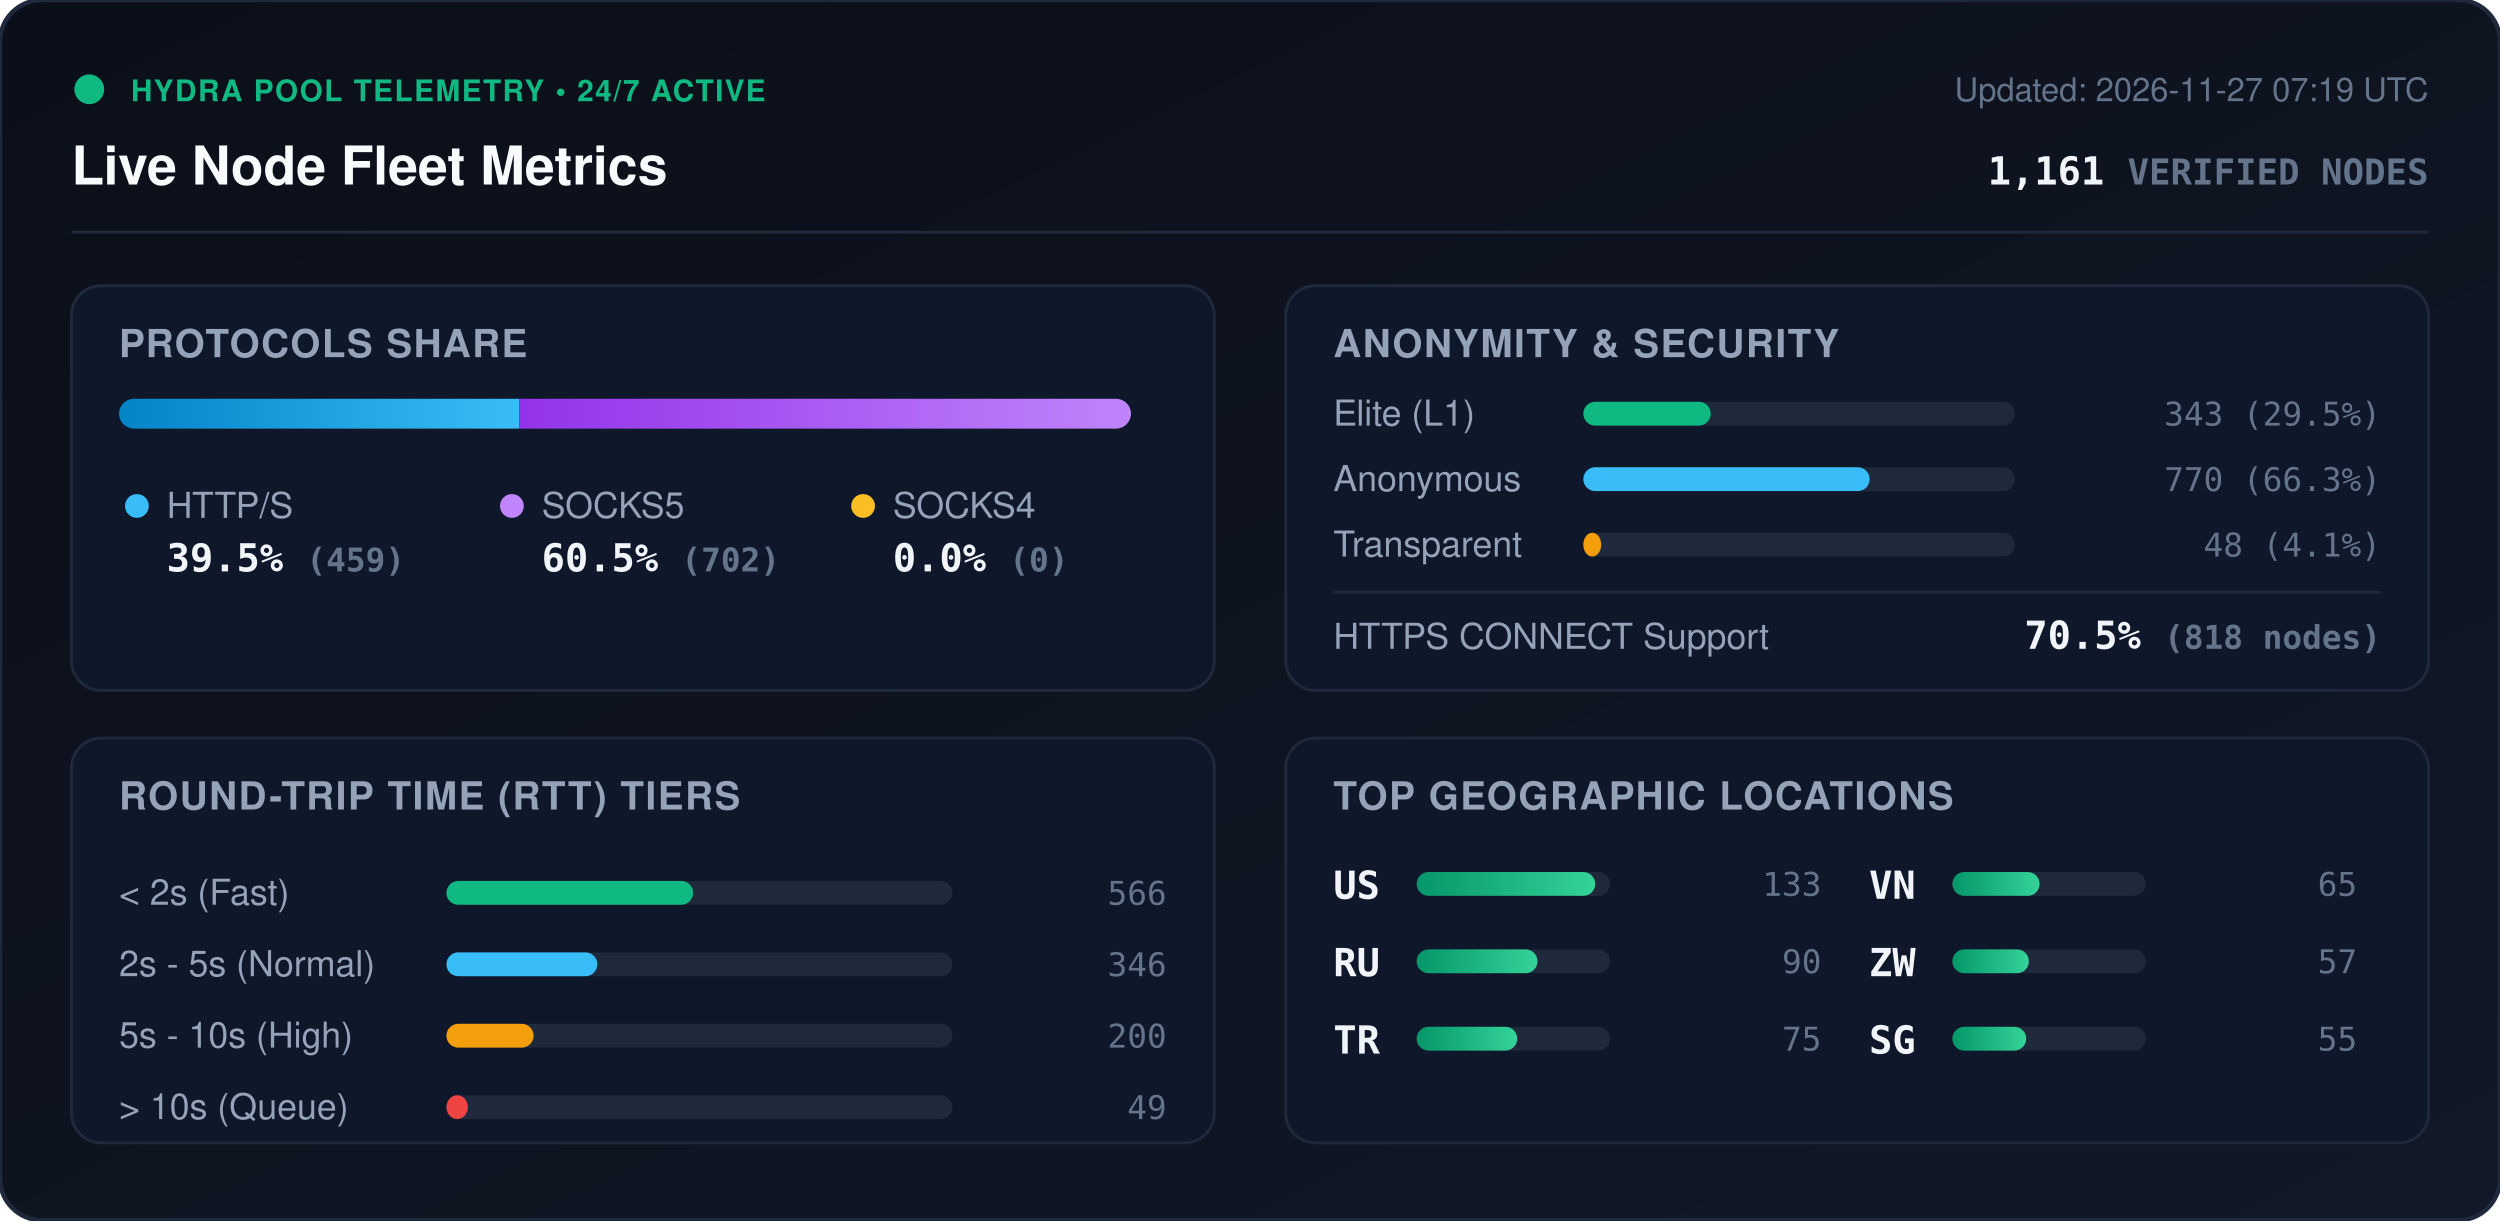
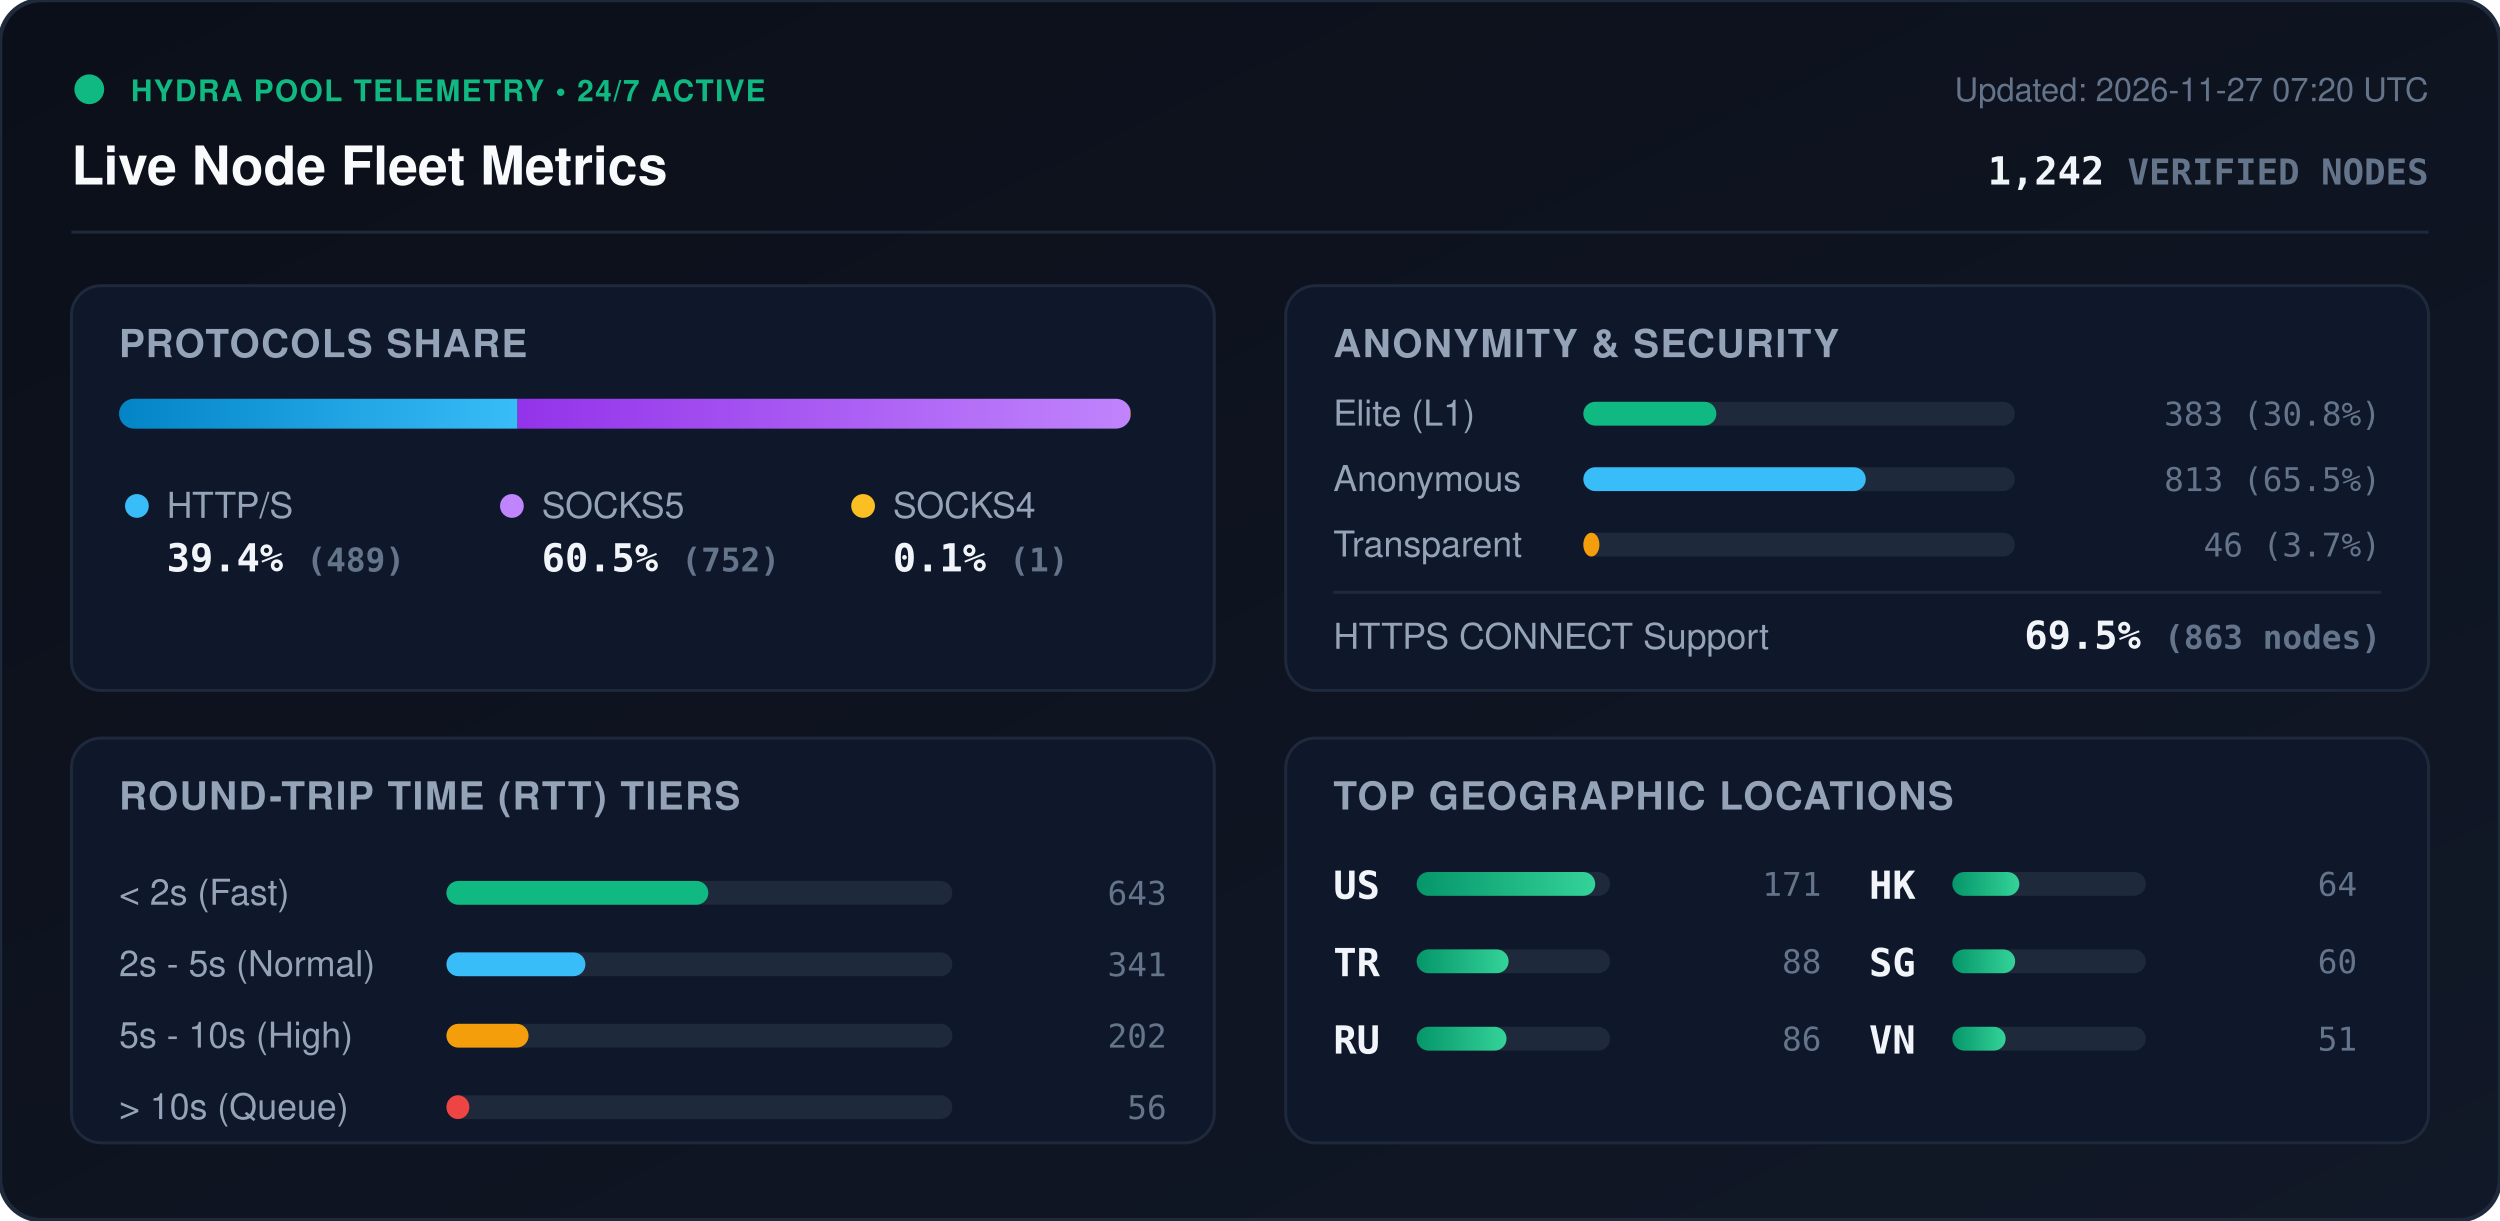
<svg xmlns="http://www.w3.org/2000/svg" viewBox="0 0 840 410" width="840" height="410" style="max-width: 100%; height: auto;">
  <defs>
    <linearGradient id="bg" x1="0%" y1="0%" x2="100%" y2="100%">
      <stop offset="0%" stop-color="#0b0f19" />
      <stop offset="100%" stop-color="#111827" />
    </linearGradient>
    <linearGradient id="bar-http" x1="0%" y1="0%" x2="100%" y2="0%">
      <stop offset="0%" stop-color="#0284c7" />
      <stop offset="100%" stop-color="#38bdf8" />
    </linearGradient>
    <linearGradient id="bar-socks5" x1="0%" y1="0%" x2="100%" y2="0%">
      <stop offset="0%" stop-color="#9333ea" />
      <stop offset="100%" stop-color="#c084fc" />
    </linearGradient>
    <linearGradient id="bar-socks4" x1="0%" y1="0%" x2="100%" y2="0%">
      <stop offset="0%" stop-color="#d97706" />
      <stop offset="100%" stop-color="#fbbf24" />
    </linearGradient>
    <linearGradient id="bar-green" x1="0%" y1="0%" x2="100%" y2="0%">
      <stop offset="0%" stop-color="#059669" />
      <stop offset="100%" stop-color="#34d399" />
    </linearGradient>
    <clipPath id="prog-track-clip">
      <rect width="340.0" height="10" rx="5" />
    </clipPath>
    <style>
      .title { font: 700 18px -apple-system, BlinkMacSystemFont, 'Segoe UI', Helvetica, Arial, sans-serif; fill: #f8fafc; }
      .sub { font: 500 11px -apple-system, BlinkMacSystemFont, 'Segoe UI', Helvetica, Arial, sans-serif; fill: #64748b; }
      .section-hdr { font: 600 13px -apple-system, BlinkMacSystemFont, 'Segoe UI', Helvetica, Arial, sans-serif; fill: #94a3b8; letter-spacing: 0.5px; }
      .metric-val { font: 700 13px -apple-system, BlinkMacSystemFont, 'Segoe UI', Helvetica, Arial, sans-serif; fill: #f1f5f9; }
      .metric-lbl { font: 500 12px -apple-system, BlinkMacSystemFont, 'Segoe UI', Helvetica, Arial, sans-serif; fill: #94a3b8; }
      .badge-txt { font: 700 10px -apple-system, BlinkMacSystemFont, 'Segoe UI', Helvetica, Arial, sans-serif; fill: #10b981; letter-spacing: 0.5px; }
      .mono { font-family: ui-monospace, SFMono-Regular, Menlo, Monaco, Consolas, monospace; }
      .pulse { animation: beacon 2s infinite ease-in-out; }
      @keyframes beacon { 0%, 100% { opacity: 1; } 50% { opacity: 0.35; } }
    </style>
  </defs>
  <rect width="840" height="410" rx="14" fill="url(#bg)" stroke="#1e293b" stroke-width="1.5" />
  <g transform="translate(24, 24)">
    <circle cx="6" cy="6" r="5" fill="#10b981" class="pulse" />
    <text x="20" y="10" class="badge-txt">HYDRA POOL TELEMETRY • 24/7 ACTIVE</text>
    <text x="0" y="38" class="title">Live Node Fleet Metrics</text>
-     <text x="792" y="10" text-anchor="end" class="sub">Updated: 2026-11-27 07:19 UTC</text>
-     <text x="792" y="38" text-anchor="end" class="metric-val mono" fill="#38bdf8">1,161 <tspan font-size="12" fill="#64748b">VERIFIED NODES</tspan>
+     <text x="792" y="10" text-anchor="end" class="sub">Updated: 2026-11-27 07:20 UTC</text>
+     <text x="792" y="38" text-anchor="end" class="metric-val mono" fill="#38bdf8">1,242 <tspan font-size="12" fill="#64748b">VERIFIED NODES</tspan>
    </text>
  </g>
  <line x1="24" y1="78" x2="816" y2="78" stroke="#1e293b" stroke-width="1" />
  <g transform="translate(24, 96)">
    <rect width="384" height="136" rx="10" fill="#0f172a" stroke="#1e293b" />
    <text x="16" y="24" class="section-hdr">PROTOCOLS SHARE</text>
    <g transform="translate(16, 38)">
      <rect width="340.0" height="10" rx="5" fill="#1e293b" />
      <g clip-path="url(#prog-track-clip)">
-         <rect x="0" width="134.4" height="10" fill="url(#bar-http)" />
-         <rect x="134.4" width="205.6" height="10" fill="url(#bar-socks5)" />
-         <rect x="340.0" width="0.0" height="10" fill="url(#bar-socks4)" />
+         <rect x="0" width="133.9" height="10" fill="url(#bar-http)" />
+         <rect x="133.9" width="205.9" height="10" fill="url(#bar-socks5)" />
+         <rect x="339.8" width="0.3" height="10" fill="url(#bar-socks4)" />
      </g>
    </g>
    <g transform="translate(16, 68)">
      <circle cx="6" cy="6" r="4" fill="#38bdf8" />
      <text x="16" y="10" class="metric-lbl">HTTP/S</text>
-       <text x="16" y="28" class="metric-val mono">39.5% <tspan font-size="11" fill="#64748b">(459)</tspan>
+       <text x="16" y="28" class="metric-val mono">39.4% <tspan font-size="11" fill="#64748b">(489)</tspan>
      </text>
      <circle cx="132" cy="6" r="4" fill="#c084fc" />
      <text x="142" y="10" class="metric-lbl">SOCKS5</text>
-       <text x="142" y="28" class="metric-val mono">60.5% <tspan font-size="11" fill="#64748b">(702)</tspan>
+       <text x="142" y="28" class="metric-val mono">60.5% <tspan font-size="11" fill="#64748b">(752)</tspan>
      </text>
      <circle cx="250" cy="6" r="4" fill="#fbbf24" />
      <text x="260" y="10" class="metric-lbl">SOCKS4</text>
-       <text x="260" y="28" class="metric-val mono">0.0% <tspan font-size="11" fill="#64748b">(0)</tspan>
+       <text x="260" y="28" class="metric-val mono">0.1% <tspan font-size="11" fill="#64748b">(1)</tspan>
      </text>
    </g>
  </g>
  <g transform="translate(432, 96)">
    <rect width="384" height="136" rx="10" fill="#0f172a" stroke="#1e293b" />
    <text x="16" y="24" class="section-hdr">ANONYMITY &amp; SECURITY</text>
    <text x="16" y="47" class="metric-lbl">Elite (L1)</text>
    <rect x="100" y="39" width="145.0" height="8" rx="4" fill="#1e293b" />
-     <rect x="100" y="39" width="42.8" height="8" rx="4" fill="#10b981" />
-     <text x="368" y="47" text-anchor="end" class="mono sub" fill="#e2e8f0">343 (29.5%)</text>
+     <rect x="100" y="39" width="44.7" height="8" rx="4" fill="#10b981" />
+     <text x="368" y="47" text-anchor="end" class="mono sub" fill="#e2e8f0">383 (30.8%)</text>
    <text x="16" y="69" class="metric-lbl">Anonymous</text>
    <rect x="100" y="61" width="145.0" height="8" rx="4" fill="#1e293b" />
-     <rect x="100" y="61" width="96.2" height="8" rx="4" fill="#38bdf8" />
-     <text x="368" y="69" text-anchor="end" class="mono sub" fill="#e2e8f0">770 (66.3%)</text>
+     <rect x="100" y="61" width="94.9" height="8" rx="4" fill="#38bdf8" />
+     <text x="368" y="69" text-anchor="end" class="mono sub" fill="#e2e8f0">813 (65.5%)</text>
    <text x="16" y="91" class="metric-lbl">Transparent</text>
    <rect x="100" y="83" width="145.0" height="8" rx="4" fill="#1e293b" />
-     <rect x="100" y="83" width="6.0" height="8" rx="4" fill="#f59e0b" />
-     <text x="368" y="91" text-anchor="end" class="mono sub" fill="#e2e8f0">48 (4.1%)</text>
+     <rect x="100" y="83" width="5.4" height="8" rx="4" fill="#f59e0b" />
+     <text x="368" y="91" text-anchor="end" class="mono sub" fill="#e2e8f0">46 (3.7%)</text>
    <line x1="16" y1="103" x2="368" y2="103" stroke="#1e293b" stroke-width="1" />
    <text x="16" y="122" class="metric-lbl">HTTPS CONNECT Support</text>
-     <text x="368" y="122" text-anchor="end" class="metric-val mono" fill="#34d399">70.5% <tspan font-size="11" fill="#64748b">(818 nodes)</tspan>
+     <text x="368" y="122" text-anchor="end" class="metric-val mono" fill="#34d399">69.5% <tspan font-size="11" fill="#64748b">(863 nodes)</tspan>
    </text>
  </g>
  <g transform="translate(24, 248)">
    <rect width="384" height="136" rx="10" fill="#0f172a" stroke="#1e293b" />
    <text x="16" y="24" class="section-hdr">ROUND-TRIP TIME (RTT) TIERS</text>
    <g transform="translate(16, 42)">
      <text x="0" y="14" class="metric-lbl">&lt; 2s (Fast)</text>
      <rect x="110" y="6" width="170" height="8" rx="4" fill="#1e293b" />
-       <rect x="110" y="6" width="82.9" height="8" rx="4" fill="#10b981" />
-       <text x="352" y="14" text-anchor="end" class="mono sub">566</text>
+       <rect x="110" y="6" width="88.0" height="8" rx="4" fill="#10b981" />
+       <text x="352" y="14" text-anchor="end" class="mono sub">643</text>
      <text x="0" y="38" class="metric-lbl">2s - 5s (Normal)</text>
      <rect x="110" y="30" width="170" height="8" rx="4" fill="#1e293b" />
-       <rect x="110" y="30" width="50.7" height="8" rx="4" fill="#38bdf8" />
-       <text x="352" y="38" text-anchor="end" class="mono sub">346</text>
+       <rect x="110" y="30" width="46.7" height="8" rx="4" fill="#38bdf8" />
+       <text x="352" y="38" text-anchor="end" class="mono sub">341</text>
      <text x="0" y="62" class="metric-lbl">5s - 10s (High)</text>
      <rect x="110" y="54" width="170" height="8" rx="4" fill="#1e293b" />
-       <rect x="110" y="54" width="29.3" height="8" rx="4" fill="#f59e0b" />
-       <text x="352" y="62" text-anchor="end" class="mono sub">200</text>
+       <rect x="110" y="54" width="27.6" height="8" rx="4" fill="#f59e0b" />
+       <text x="352" y="62" text-anchor="end" class="mono sub">202</text>
      <text x="0" y="86" class="metric-lbl">&gt; 10s (Queue)</text>
      <rect x="110" y="78" width="170" height="8" rx="4" fill="#1e293b" />
-       <rect x="110" y="78" width="7.2" height="8" rx="4" fill="#ef4444" />
-       <text x="352" y="86" text-anchor="end" class="mono sub">49</text>
+       <rect x="110" y="78" width="7.7" height="8" rx="4" fill="#ef4444" />
+       <text x="352" y="86" text-anchor="end" class="mono sub">56</text>
    </g>
  </g>
  <g transform="translate(432, 248)">
    <rect width="384" height="136" rx="10" fill="#0f172a" stroke="#1e293b" />
    <text x="16" y="24" class="section-hdr">TOP GEOGRAPHIC LOCATIONS</text>
    <g transform="translate(16, 42)">
      <g transform="translate(0, 0)">
        <text x="0" y="12" class="mono metric-val" font-size="12">US</text>
        <rect x="28" y="3" width="65" height="8" rx="4" fill="#1e293b" />
        <rect x="28" y="3" width="60.0" height="8" rx="4" fill="url(#bar-green)" />
-         <text x="164" y="11" text-anchor="end" class="mono sub">133</text>
+         <text x="164" y="11" text-anchor="end" class="mono sub">171</text>
      </g>
      <g transform="translate(0, 26)">
+         <text x="0" y="12" class="mono metric-val" font-size="12">TR</text>
+         <rect x="28" y="3" width="65" height="8" rx="4" fill="#1e293b" />
+         <rect x="28" y="3" width="30.9" height="8" rx="4" fill="url(#bar-green)" />
+         <text x="164" y="11" text-anchor="end" class="mono sub">88</text>
+       </g>
+       <g transform="translate(0, 52)">
        <text x="0" y="12" class="mono metric-val" font-size="12">RU</text>
        <rect x="28" y="3" width="65" height="8" rx="4" fill="#1e293b" />
-         <rect x="28" y="3" width="40.6" height="8" rx="4" fill="url(#bar-green)" />
-         <text x="164" y="11" text-anchor="end" class="mono sub">90</text>
-       </g>
-       <g transform="translate(0, 52)">
-         <text x="0" y="12" class="mono metric-val" font-size="12">TR</text>
-         <rect x="28" y="3" width="65" height="8" rx="4" fill="#1e293b" />
-         <rect x="28" y="3" width="33.8" height="8" rx="4" fill="url(#bar-green)" />
-         <text x="164" y="11" text-anchor="end" class="mono sub">75</text>
+         <rect x="28" y="3" width="30.2" height="8" rx="4" fill="url(#bar-green)" />
+         <text x="164" y="11" text-anchor="end" class="mono sub">86</text>
      </g>
      <g transform="translate(180, 0)">
+         <text x="0" y="12" class="mono metric-val" font-size="12">HK</text>
+         <rect x="28" y="3" width="65" height="8" rx="4" fill="#1e293b" />
+         <rect x="28" y="3" width="22.5" height="8" rx="4" fill="url(#bar-green)" />
+         <text x="164" y="11" text-anchor="end" class="mono sub">64</text>
+       </g>
+       <g transform="translate(180, 26)">
+         <text x="0" y="12" class="mono metric-val" font-size="12">SG</text>
+         <rect x="28" y="3" width="65" height="8" rx="4" fill="#1e293b" />
+         <rect x="28" y="3" width="21.1" height="8" rx="4" fill="url(#bar-green)" />
+         <text x="164" y="11" text-anchor="end" class="mono sub">60</text>
+       </g>
+       <g transform="translate(180, 52)">
        <text x="0" y="12" class="mono metric-val" font-size="12">VN</text>
        <rect x="28" y="3" width="65" height="8" rx="4" fill="#1e293b" />
-         <rect x="28" y="3" width="29.3" height="8" rx="4" fill="url(#bar-green)" />
-         <text x="164" y="11" text-anchor="end" class="mono sub">65</text>
-       </g>
-       <g transform="translate(180, 26)">
-         <text x="0" y="12" class="mono metric-val" font-size="12">ZW</text>
-         <rect x="28" y="3" width="65" height="8" rx="4" fill="#1e293b" />
-         <rect x="28" y="3" width="25.7" height="8" rx="4" fill="url(#bar-green)" />
-         <text x="164" y="11" text-anchor="end" class="mono sub">57</text>
-       </g>
-       <g transform="translate(180, 52)">
-         <text x="0" y="12" class="mono metric-val" font-size="12">SG</text>
-         <rect x="28" y="3" width="65" height="8" rx="4" fill="#1e293b" />
-         <rect x="28" y="3" width="24.8" height="8" rx="4" fill="url(#bar-green)" />
-         <text x="164" y="11" text-anchor="end" class="mono sub">55</text>
+         <rect x="28" y="3" width="17.9" height="8" rx="4" fill="url(#bar-green)" />
+         <text x="164" y="11" text-anchor="end" class="mono sub">51</text>
      </g>
    </g>
  </g>
</svg>
